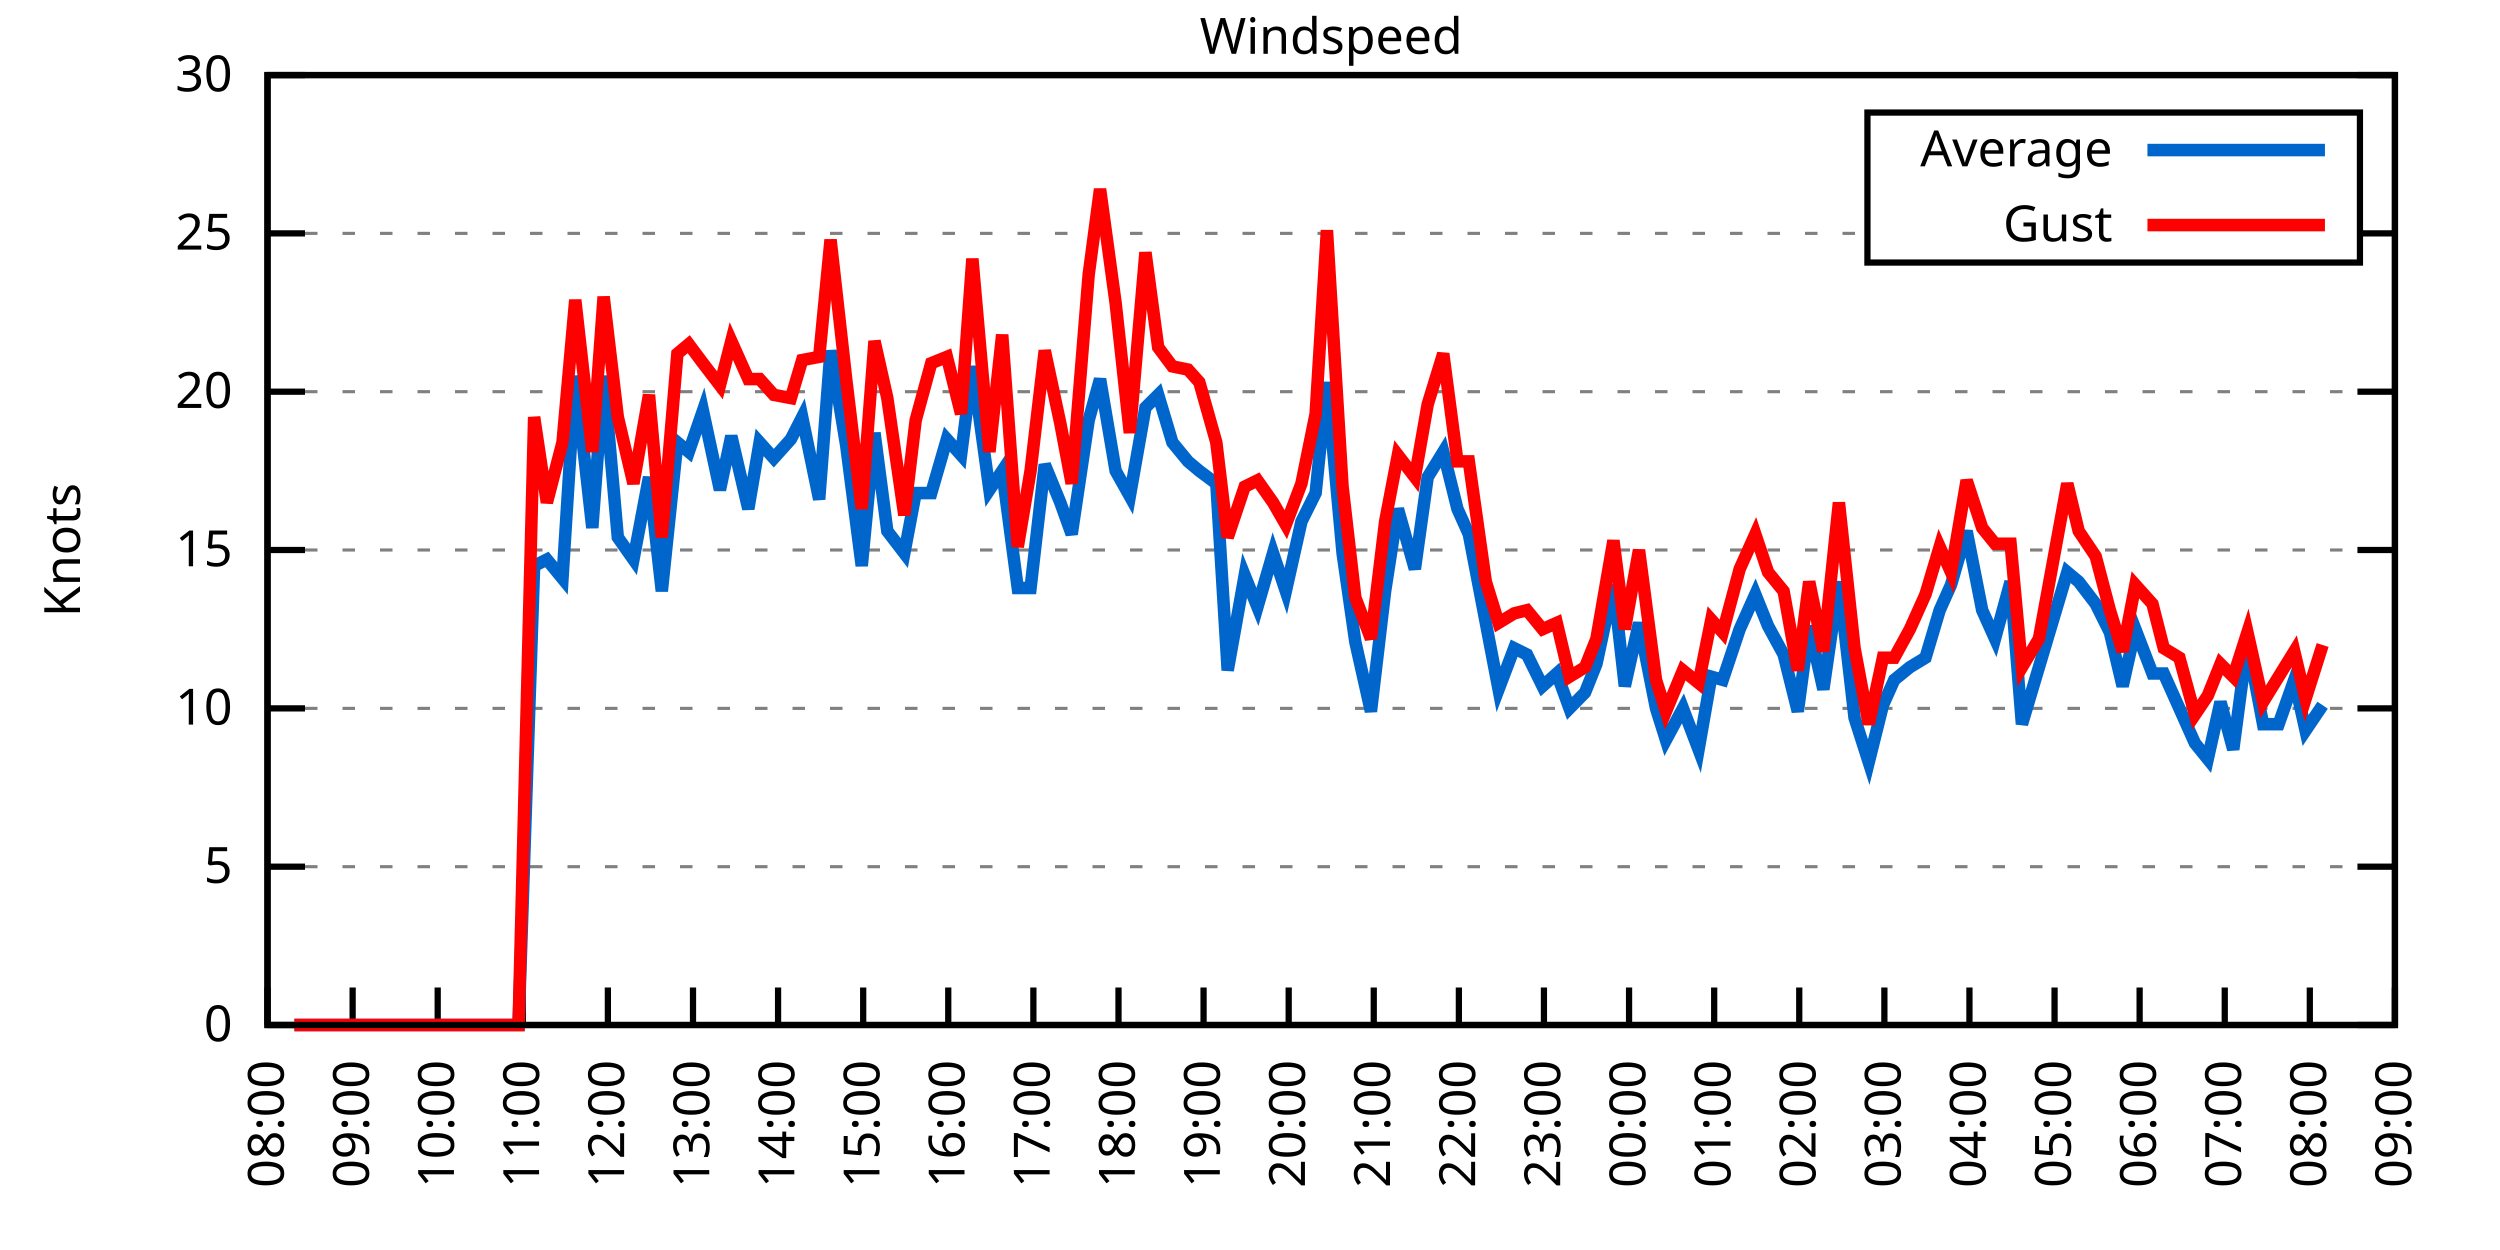
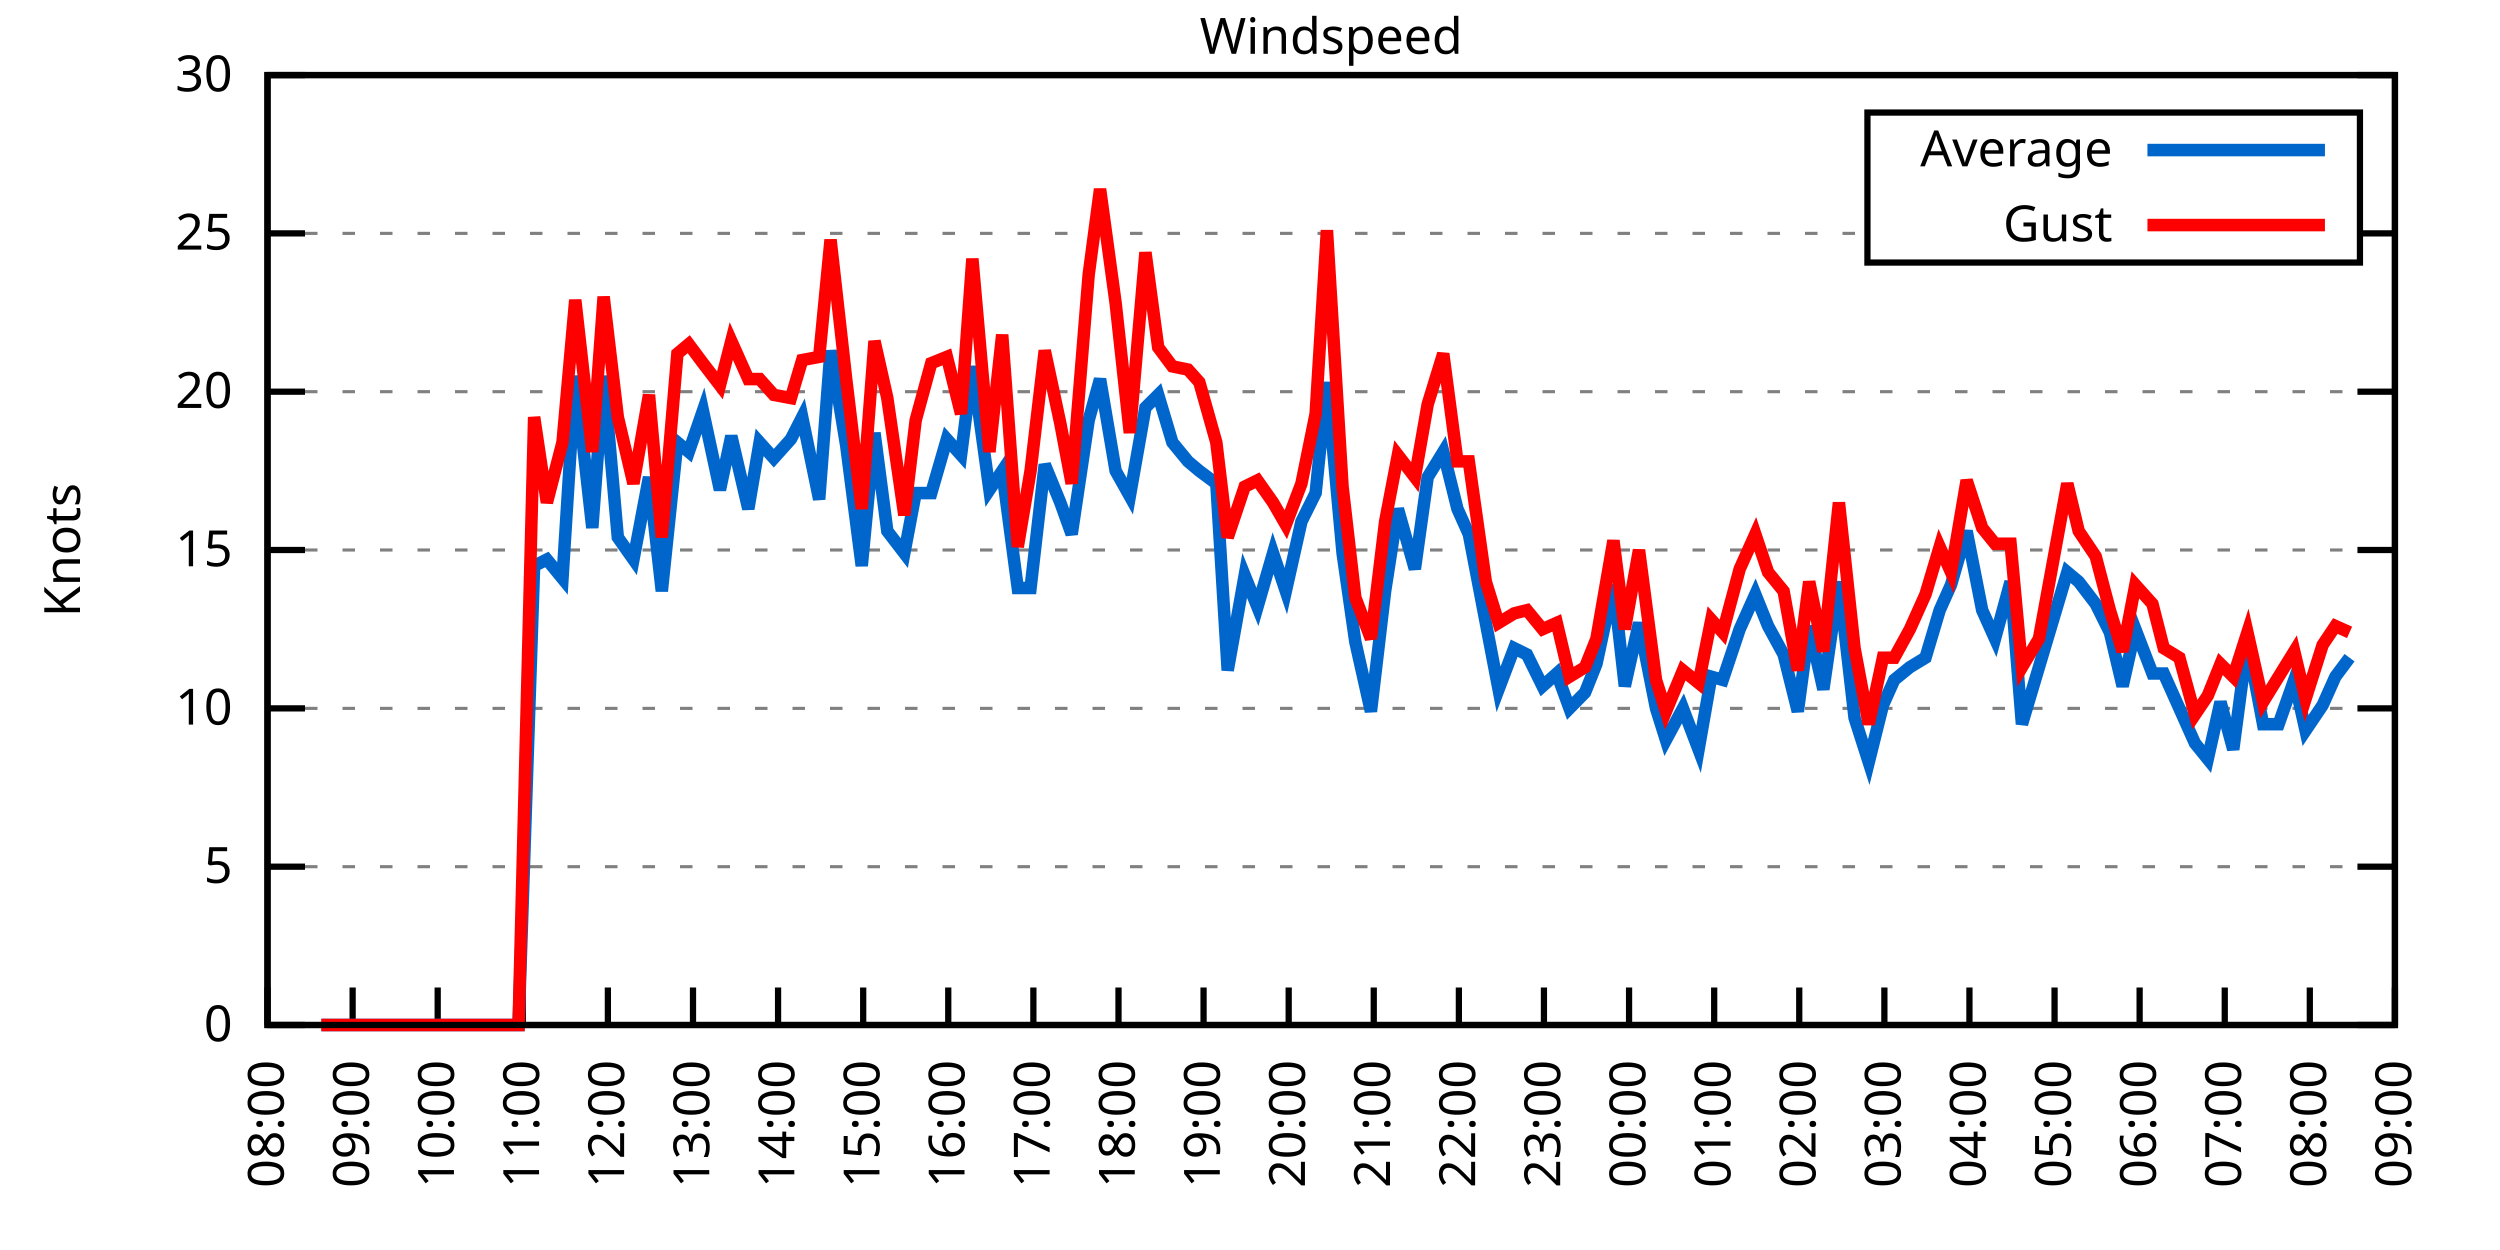
<svg xmlns="http://www.w3.org/2000/svg" xmlns:xlink="http://www.w3.org/1999/xlink" width="400" height="200" viewBox="0 0 400 200">
  <g id="gnuplot_canvas">
    <rect x="0" y="0" width="400" height="200" fill="none" />
    <defs>
      <circle id="gpDot" r="0.5" stroke-width="0.5" stroke="currentColor" />
      <path id="gpPt0" stroke-width="0.333" stroke="currentColor" d="M-1,0 h2 M0,-1 v2" />
      <path id="gpPt1" stroke-width="0.333" stroke="currentColor" d="M-1,-1 L1,1 M1,-1 L-1,1" />
      <path id="gpPt2" stroke-width="0.333" stroke="currentColor" d="M-1,0 L1,0 M0,-1 L0,1 M-1,-1 L1,1 M-1,1 L1,-1" />
      <rect id="gpPt3" stroke-width="0.333" stroke="currentColor" x="-1" y="-1" width="2" height="2" />
      <rect id="gpPt4" stroke-width="0.333" stroke="currentColor" fill="currentColor" x="-1" y="-1" width="2" height="2" />
      <circle id="gpPt5" stroke-width="0.333" stroke="currentColor" cx="0" cy="0" r="1" />
      <use xlink:href="#gpPt5" id="gpPt6" fill="currentColor" stroke="none" />
      <path id="gpPt7" stroke-width="0.333" stroke="currentColor" d="M0,-1.33 L-1.33,0.67 L1.33,0.67 z" />
      <use xlink:href="#gpPt7" id="gpPt8" fill="currentColor" stroke="none" />
      <use xlink:href="#gpPt7" id="gpPt9" stroke="currentColor" transform="rotate(180)" />
      <use xlink:href="#gpPt9" id="gpPt10" fill="currentColor" stroke="none" />
      <use xlink:href="#gpPt3" id="gpPt11" stroke="currentColor" transform="rotate(45)" />
      <use xlink:href="#gpPt11" id="gpPt12" fill="currentColor" stroke="none" />
      <path id="gpPt13" stroke-width="0.333" stroke="currentColor" d="M0,1.330 L1.265,0.411 L0.782,-1.067 L-0.782,-1.076 L-1.265,0.411 z" />
      <use xlink:href="#gpPt13" id="gpPt14" fill="currentColor" stroke="none" />
      <filter id="textbox" filterUnits="objectBoundingBox" x="0" y="0" height="1" width="1">
        <feFlood flood-color="white" flood-opacity="1" result="bgnd" />
        <feComposite in="SourceGraphic" in2="bgnd" operator="atop" />
      </filter>
      <filter id="greybox" filterUnits="objectBoundingBox" x="0" y="0" height="1" width="1">
        <feFlood flood-color="lightgrey" flood-opacity="1" result="grey" />
        <feComposite in="SourceGraphic" in2="grey" operator="atop" />
      </filter>
    </defs>
    <g fill="none" color="white" stroke="currentColor" stroke-width="1.00" stroke-linecap="butt" stroke-linejoin="miter">
</g>
    <g fill="none" color="black" stroke="currentColor" stroke-width="1.00" stroke-linecap="butt" stroke-linejoin="miter">
      <g stroke="none" shape-rendering="crispEdges">
        <polygon fill="rgb(255, 255, 255)" points="42.80,164.00 383.18,164.00 383.18,12.02 42.80,12.02 " />
      </g>
    </g>
    <g fill="none" color="black" stroke="currentColor" stroke-width="1.00" stroke-linecap="butt" stroke-linejoin="miter">
</g>
    <g fill="none" color="black" stroke="black" stroke-width="0.50" stroke-linecap="butt" stroke-linejoin="miter">
</g>
    <g fill="none" color="gray" stroke="currentColor" stroke-width="0.50" stroke-linecap="butt" stroke-linejoin="miter">
      <path stroke="gray" stroke-dasharray="2,4" class="gridline" d="M42.80,164.00 L383.19,164.00  " />
    </g>
    <g fill="none" color="gray" stroke="gray" stroke-width="1.00" stroke-linecap="butt" stroke-linejoin="miter">
</g>
    <g fill="none" color="black" stroke="currentColor" stroke-width="1.00" stroke-linecap="butt" stroke-linejoin="miter">
      <path stroke="black" d="M42.80,164.00 L48.80,164.00 M383.19,164.00 L377.19,164.00  " />
      <g transform="translate(37.20,166.60)" stroke="none" fill="black" font-family="Sans" font-size="8.00" text-anchor="end">
        <text>
          <tspan font-family="Sans"> 0</tspan>
        </text>
      </g>
    </g>
    <g fill="none" color="black" stroke="currentColor" stroke-width="1.00" stroke-linecap="butt" stroke-linejoin="miter">
</g>
    <g fill="none" color="black" stroke="black" stroke-width="0.50" stroke-linecap="butt" stroke-linejoin="miter">
</g>
    <g fill="none" color="gray" stroke="currentColor" stroke-width="0.50" stroke-linecap="butt" stroke-linejoin="miter">
      <path stroke="gray" stroke-dasharray="2,4" class="gridline" d="M42.80,138.67 L383.19,138.67  " />
    </g>
    <g fill="none" color="gray" stroke="gray" stroke-width="1.00" stroke-linecap="butt" stroke-linejoin="miter">
</g>
    <g fill="none" color="black" stroke="currentColor" stroke-width="1.00" stroke-linecap="butt" stroke-linejoin="miter">
      <path stroke="black" d="M42.80,138.67 L48.80,138.67 M383.19,138.67 L377.19,138.67  " />
      <g transform="translate(37.20,141.27)" stroke="none" fill="black" font-family="Sans" font-size="8.00" text-anchor="end">
        <text>
          <tspan font-family="Sans"> 5</tspan>
        </text>
      </g>
    </g>
    <g fill="none" color="black" stroke="currentColor" stroke-width="1.00" stroke-linecap="butt" stroke-linejoin="miter">
</g>
    <g fill="none" color="black" stroke="black" stroke-width="0.50" stroke-linecap="butt" stroke-linejoin="miter">
</g>
    <g fill="none" color="gray" stroke="currentColor" stroke-width="0.50" stroke-linecap="butt" stroke-linejoin="miter">
      <path stroke="gray" stroke-dasharray="2,4" class="gridline" d="M42.80,113.34 L383.19,113.34  " />
    </g>
    <g fill="none" color="gray" stroke="gray" stroke-width="1.00" stroke-linecap="butt" stroke-linejoin="miter">
</g>
    <g fill="none" color="black" stroke="currentColor" stroke-width="1.00" stroke-linecap="butt" stroke-linejoin="miter">
      <path stroke="black" d="M42.80,113.34 L48.80,113.34 M383.19,113.34 L377.19,113.34  " />
      <g transform="translate(37.20,115.94)" stroke="none" fill="black" font-family="Sans" font-size="8.00" text-anchor="end">
        <text>
          <tspan font-family="Sans"> 10</tspan>
        </text>
      </g>
    </g>
    <g fill="none" color="black" stroke="currentColor" stroke-width="1.00" stroke-linecap="butt" stroke-linejoin="miter">
</g>
    <g fill="none" color="black" stroke="black" stroke-width="0.50" stroke-linecap="butt" stroke-linejoin="miter">
</g>
    <g fill="none" color="gray" stroke="currentColor" stroke-width="0.50" stroke-linecap="butt" stroke-linejoin="miter">
      <path stroke="gray" stroke-dasharray="2,4" class="gridline" d="M42.80,88.00 L383.19,88.00  " />
    </g>
    <g fill="none" color="gray" stroke="gray" stroke-width="1.00" stroke-linecap="butt" stroke-linejoin="miter">
</g>
    <g fill="none" color="black" stroke="currentColor" stroke-width="1.00" stroke-linecap="butt" stroke-linejoin="miter">
      <path stroke="black" d="M42.80,88.00 L48.80,88.00 M383.19,88.00 L377.19,88.00  " />
      <g transform="translate(37.20,90.60)" stroke="none" fill="black" font-family="Sans" font-size="8.00" text-anchor="end">
        <text>
          <tspan font-family="Sans"> 15</tspan>
        </text>
      </g>
    </g>
    <g fill="none" color="black" stroke="currentColor" stroke-width="1.00" stroke-linecap="butt" stroke-linejoin="miter">
</g>
    <g fill="none" color="black" stroke="black" stroke-width="0.50" stroke-linecap="butt" stroke-linejoin="miter">
</g>
    <g fill="none" color="gray" stroke="currentColor" stroke-width="0.50" stroke-linecap="butt" stroke-linejoin="miter">
      <path stroke="gray" stroke-dasharray="2,4" class="gridline" d="M42.80,62.67 L383.19,62.67  " />
    </g>
    <g fill="none" color="gray" stroke="gray" stroke-width="1.00" stroke-linecap="butt" stroke-linejoin="miter">
</g>
    <g fill="none" color="black" stroke="currentColor" stroke-width="1.00" stroke-linecap="butt" stroke-linejoin="miter">
      <path stroke="black" d="M42.80,62.67 L48.80,62.67 M383.19,62.67 L377.19,62.67  " />
      <g transform="translate(37.20,65.27)" stroke="none" fill="black" font-family="Sans" font-size="8.00" text-anchor="end">
        <text>
          <tspan font-family="Sans"> 20</tspan>
        </text>
      </g>
    </g>
    <g fill="none" color="black" stroke="currentColor" stroke-width="1.00" stroke-linecap="butt" stroke-linejoin="miter">
</g>
    <g fill="none" color="black" stroke="black" stroke-width="0.50" stroke-linecap="butt" stroke-linejoin="miter">
</g>
    <g fill="none" color="gray" stroke="currentColor" stroke-width="0.50" stroke-linecap="butt" stroke-linejoin="miter">
      <path stroke="gray" stroke-dasharray="2,4" class="gridline" d="M42.80,37.34 L298.79,37.34 M377.59,37.34 L383.19,37.34  " />
    </g>
    <g fill="none" color="gray" stroke="gray" stroke-width="1.00" stroke-linecap="butt" stroke-linejoin="miter">
</g>
    <g fill="none" color="black" stroke="currentColor" stroke-width="1.00" stroke-linecap="butt" stroke-linejoin="miter">
      <path stroke="black" d="M42.80,37.34 L48.80,37.34 M383.19,37.34 L377.19,37.34  " />
      <g transform="translate(37.20,39.94)" stroke="none" fill="black" font-family="Sans" font-size="8.00" text-anchor="end">
        <text>
          <tspan font-family="Sans"> 25</tspan>
        </text>
      </g>
    </g>
    <g fill="none" color="black" stroke="currentColor" stroke-width="1.00" stroke-linecap="butt" stroke-linejoin="miter">
</g>
    <g fill="none" color="black" stroke="black" stroke-width="0.50" stroke-linecap="butt" stroke-linejoin="miter">
</g>
    <g fill="none" color="gray" stroke="currentColor" stroke-width="0.50" stroke-linecap="butt" stroke-linejoin="miter">
      <path stroke="gray" stroke-dasharray="2,4" class="gridline" d="M42.80,12.01 L383.19,12.01  " />
    </g>
    <g fill="none" color="gray" stroke="gray" stroke-width="1.00" stroke-linecap="butt" stroke-linejoin="miter">
</g>
    <g fill="none" color="black" stroke="currentColor" stroke-width="1.00" stroke-linecap="butt" stroke-linejoin="miter">
      <path stroke="black" d="M42.80,12.01 L48.80,12.01 M383.19,12.01 L377.19,12.01  " />
      <g transform="translate(37.20,14.61)" stroke="none" fill="black" font-family="Sans" font-size="8.00" text-anchor="end">
        <text>
          <tspan font-family="Sans"> 30</tspan>
        </text>
      </g>
    </g>
    <g fill="none" color="black" stroke="currentColor" stroke-width="1.00" stroke-linecap="butt" stroke-linejoin="miter">
      <path stroke="black" d="M42.80,164.00 L42.80,158.00  " />
      <g transform="translate(45.40,169.60) rotate(270.00)" stroke="none" fill="black" font-family="Sans" font-size="8.00" text-anchor="end">
        <text>
          <tspan font-family="Sans">08:00</tspan>
        </text>
      </g>
    </g>
    <g fill="none" color="black" stroke="currentColor" stroke-width="1.00" stroke-linecap="butt" stroke-linejoin="miter">
      <path stroke="black" d="M56.42,164.00 L56.42,158.00  " />
      <g transform="translate(59.02,169.60) rotate(270.00)" stroke="none" fill="black" font-family="Sans" font-size="8.00" text-anchor="end">
        <text>
          <tspan font-family="Sans">09:00</tspan>
        </text>
      </g>
    </g>
    <g fill="none" color="black" stroke="currentColor" stroke-width="1.00" stroke-linecap="butt" stroke-linejoin="miter">
      <path stroke="black" d="M70.03,164.00 L70.03,158.00  " />
      <g transform="translate(72.63,169.60) rotate(270.00)" stroke="none" fill="black" font-family="Sans" font-size="8.00" text-anchor="end">
        <text>
          <tspan font-family="Sans">10:00</tspan>
        </text>
      </g>
    </g>
    <g fill="none" color="black" stroke="currentColor" stroke-width="1.00" stroke-linecap="butt" stroke-linejoin="miter">
      <path stroke="black" d="M83.65,164.00 L83.65,158.00  " />
      <g transform="translate(86.25,169.60) rotate(270.00)" stroke="none" fill="black" font-family="Sans" font-size="8.00" text-anchor="end">
        <text>
          <tspan font-family="Sans">11:00</tspan>
        </text>
      </g>
    </g>
    <g fill="none" color="black" stroke="currentColor" stroke-width="1.00" stroke-linecap="butt" stroke-linejoin="miter">
      <path stroke="black" d="M97.26,164.00 L97.26,158.00  " />
      <g transform="translate(99.86,169.60) rotate(270.00)" stroke="none" fill="black" font-family="Sans" font-size="8.00" text-anchor="end">
        <text>
          <tspan font-family="Sans">12:00</tspan>
        </text>
      </g>
    </g>
    <g fill="none" color="black" stroke="currentColor" stroke-width="1.00" stroke-linecap="butt" stroke-linejoin="miter">
      <path stroke="black" d="M110.88,164.00 L110.88,158.00  " />
      <g transform="translate(113.48,169.60) rotate(270.00)" stroke="none" fill="black" font-family="Sans" font-size="8.00" text-anchor="end">
        <text>
          <tspan font-family="Sans">13:00</tspan>
        </text>
      </g>
    </g>
    <g fill="none" color="black" stroke="currentColor" stroke-width="1.00" stroke-linecap="butt" stroke-linejoin="miter">
      <path stroke="black" d="M124.49,164.00 L124.49,158.00  " />
      <g transform="translate(127.09,169.60) rotate(270.00)" stroke="none" fill="black" font-family="Sans" font-size="8.00" text-anchor="end">
        <text>
          <tspan font-family="Sans">14:00</tspan>
        </text>
      </g>
    </g>
    <g fill="none" color="black" stroke="currentColor" stroke-width="1.00" stroke-linecap="butt" stroke-linejoin="miter">
      <path stroke="black" d="M138.11,164.00 L138.11,158.00  " />
      <g transform="translate(140.71,169.60) rotate(270.00)" stroke="none" fill="black" font-family="Sans" font-size="8.00" text-anchor="end">
        <text>
          <tspan font-family="Sans">15:00</tspan>
        </text>
      </g>
    </g>
    <g fill="none" color="black" stroke="currentColor" stroke-width="1.00" stroke-linecap="butt" stroke-linejoin="miter">
      <path stroke="black" d="M151.72,164.00 L151.72,158.00  " />
      <g transform="translate(154.32,169.60) rotate(270.00)" stroke="none" fill="black" font-family="Sans" font-size="8.00" text-anchor="end">
        <text>
          <tspan font-family="Sans">16:00</tspan>
        </text>
      </g>
    </g>
    <g fill="none" color="black" stroke="currentColor" stroke-width="1.00" stroke-linecap="butt" stroke-linejoin="miter">
      <path stroke="black" d="M165.34,164.00 L165.34,158.00  " />
      <g transform="translate(167.94,169.60) rotate(270.00)" stroke="none" fill="black" font-family="Sans" font-size="8.00" text-anchor="end">
        <text>
          <tspan font-family="Sans">17:00</tspan>
        </text>
      </g>
    </g>
    <g fill="none" color="black" stroke="currentColor" stroke-width="1.00" stroke-linecap="butt" stroke-linejoin="miter">
      <path stroke="black" d="M178.96,164.00 L178.96,158.00  " />
      <g transform="translate(181.56,169.60) rotate(270.00)" stroke="none" fill="black" font-family="Sans" font-size="8.00" text-anchor="end">
        <text>
          <tspan font-family="Sans">18:00</tspan>
        </text>
      </g>
    </g>
    <g fill="none" color="black" stroke="currentColor" stroke-width="1.00" stroke-linecap="butt" stroke-linejoin="miter">
      <path stroke="black" d="M192.57,164.00 L192.57,158.00  " />
      <g transform="translate(195.17,169.60) rotate(270.00)" stroke="none" fill="black" font-family="Sans" font-size="8.00" text-anchor="end">
        <text>
          <tspan font-family="Sans">19:00</tspan>
        </text>
      </g>
    </g>
    <g fill="none" color="black" stroke="currentColor" stroke-width="1.00" stroke-linecap="butt" stroke-linejoin="miter">
      <path stroke="black" d="M206.19,164.00 L206.19,158.00  " />
      <g transform="translate(208.79,169.60) rotate(270.00)" stroke="none" fill="black" font-family="Sans" font-size="8.00" text-anchor="end">
        <text>
          <tspan font-family="Sans">20:00</tspan>
        </text>
      </g>
    </g>
    <g fill="none" color="black" stroke="currentColor" stroke-width="1.00" stroke-linecap="butt" stroke-linejoin="miter">
      <path stroke="black" d="M219.80,164.00 L219.80,158.00  " />
      <g transform="translate(222.40,169.60) rotate(270.00)" stroke="none" fill="black" font-family="Sans" font-size="8.00" text-anchor="end">
        <text>
          <tspan font-family="Sans">21:00</tspan>
        </text>
      </g>
    </g>
    <g fill="none" color="black" stroke="currentColor" stroke-width="1.00" stroke-linecap="butt" stroke-linejoin="miter">
      <path stroke="black" d="M233.42,164.00 L233.42,158.00  " />
      <g transform="translate(236.02,169.60) rotate(270.00)" stroke="none" fill="black" font-family="Sans" font-size="8.00" text-anchor="end">
        <text>
          <tspan font-family="Sans">22:00</tspan>
        </text>
      </g>
    </g>
    <g fill="none" color="black" stroke="currentColor" stroke-width="1.00" stroke-linecap="butt" stroke-linejoin="miter">
      <path stroke="black" d="M247.03,164.00 L247.03,158.00  " />
      <g transform="translate(249.63,169.60) rotate(270.00)" stroke="none" fill="black" font-family="Sans" font-size="8.00" text-anchor="end">
        <text>
          <tspan font-family="Sans">23:00</tspan>
        </text>
      </g>
    </g>
    <g fill="none" color="black" stroke="currentColor" stroke-width="1.00" stroke-linecap="butt" stroke-linejoin="miter">
      <path stroke="black" d="M260.65,164.00 L260.65,158.00  " />
      <g transform="translate(263.25,169.60) rotate(270.00)" stroke="none" fill="black" font-family="Sans" font-size="8.00" text-anchor="end">
        <text>
          <tspan font-family="Sans">00:00</tspan>
        </text>
      </g>
    </g>
    <g fill="none" color="black" stroke="currentColor" stroke-width="1.00" stroke-linecap="butt" stroke-linejoin="miter">
      <path stroke="black" d="M274.27,164.00 L274.27,158.00  " />
      <g transform="translate(276.87,169.60) rotate(270.00)" stroke="none" fill="black" font-family="Sans" font-size="8.00" text-anchor="end">
        <text>
          <tspan font-family="Sans">01:00</tspan>
        </text>
      </g>
    </g>
    <g fill="none" color="black" stroke="currentColor" stroke-width="1.00" stroke-linecap="butt" stroke-linejoin="miter">
      <path stroke="black" d="M287.88,164.00 L287.88,158.00  " />
      <g transform="translate(290.48,169.60) rotate(270.00)" stroke="none" fill="black" font-family="Sans" font-size="8.00" text-anchor="end">
        <text>
          <tspan font-family="Sans">02:00</tspan>
        </text>
      </g>
    </g>
    <g fill="none" color="black" stroke="currentColor" stroke-width="1.00" stroke-linecap="butt" stroke-linejoin="miter">
      <path stroke="black" d="M301.50,164.00 L301.50,158.00  " />
      <g transform="translate(304.10,169.60) rotate(270.00)" stroke="none" fill="black" font-family="Sans" font-size="8.00" text-anchor="end">
        <text>
          <tspan font-family="Sans">03:00</tspan>
        </text>
      </g>
    </g>
    <g fill="none" color="black" stroke="currentColor" stroke-width="1.00" stroke-linecap="butt" stroke-linejoin="miter">
      <path stroke="black" d="M315.11,164.00 L315.11,158.00  " />
      <g transform="translate(317.71,169.60) rotate(270.00)" stroke="none" fill="black" font-family="Sans" font-size="8.00" text-anchor="end">
        <text>
          <tspan font-family="Sans">04:00</tspan>
        </text>
      </g>
    </g>
    <g fill="none" color="black" stroke="currentColor" stroke-width="1.00" stroke-linecap="butt" stroke-linejoin="miter">
      <path stroke="black" d="M328.73,164.00 L328.73,158.00  " />
      <g transform="translate(331.33,169.60) rotate(270.00)" stroke="none" fill="black" font-family="Sans" font-size="8.00" text-anchor="end">
        <text>
          <tspan font-family="Sans">05:00</tspan>
        </text>
      </g>
    </g>
    <g fill="none" color="black" stroke="currentColor" stroke-width="1.00" stroke-linecap="butt" stroke-linejoin="miter">
      <path stroke="black" d="M342.34,164.00 L342.34,158.00  " />
      <g transform="translate(344.94,169.60) rotate(270.00)" stroke="none" fill="black" font-family="Sans" font-size="8.00" text-anchor="end">
        <text>
          <tspan font-family="Sans">06:00</tspan>
        </text>
      </g>
    </g>
    <g fill="none" color="black" stroke="currentColor" stroke-width="1.00" stroke-linecap="butt" stroke-linejoin="miter">
      <path stroke="black" d="M355.96,164.00 L355.96,158.00  " />
      <g transform="translate(358.56,169.60) rotate(270.00)" stroke="none" fill="black" font-family="Sans" font-size="8.00" text-anchor="end">
        <text>
          <tspan font-family="Sans">07:00</tspan>
        </text>
      </g>
    </g>
    <g fill="none" color="black" stroke="currentColor" stroke-width="1.00" stroke-linecap="butt" stroke-linejoin="miter">
      <path stroke="black" d="M369.57,164.00 L369.57,158.00  " />
      <g transform="translate(372.17,169.60) rotate(270.00)" stroke="none" fill="black" font-family="Sans" font-size="8.00" text-anchor="end">
        <text>
          <tspan font-family="Sans">08:00</tspan>
        </text>
      </g>
    </g>
    <g fill="none" color="black" stroke="currentColor" stroke-width="1.00" stroke-linecap="butt" stroke-linejoin="miter">
      <path stroke="black" d="M383.19,164.00 L383.19,158.00  " />
      <g transform="translate(385.79,169.60) rotate(270.00)" stroke="none" fill="black" font-family="Sans" font-size="8.00" text-anchor="end">
        <text>
          <tspan font-family="Sans">09:00</tspan>
        </text>
      </g>
    </g>
    <g fill="none" color="black" stroke="currentColor" stroke-width="1.00" stroke-linecap="butt" stroke-linejoin="miter">
</g>
    <g fill="none" color="black" stroke="currentColor" stroke-width="1.00" stroke-linecap="butt" stroke-linejoin="miter">
      <path stroke="black" d="M42.80,12.01 L42.80,164.00 L383.19,164.00 L383.19,12.01 L42.80,12.01 Z  " />
    </g>
    <g fill="none" color="black" stroke="currentColor" stroke-width="1.00" stroke-linecap="butt" stroke-linejoin="miter">
</g>
    <g fill="none" color="black" stroke="currentColor" stroke-width="1.00" stroke-linecap="butt" stroke-linejoin="miter">
      <path stroke="black" d="M298.79,42.01 L298.79,18.01 L377.59,18.01 L377.59,42.01 L298.79,42.01 Z  " />
    </g>
    <g id="Windspeed_plot_1">
      <g fill="none" color="white" stroke="black" stroke-width="2.00" stroke-linecap="butt" stroke-linejoin="miter">
</g>
      <g fill="none" color="black" stroke="currentColor" stroke-width="2.00" stroke-linecap="butt" stroke-linejoin="miter">
        <g transform="translate(337.99,26.61)" stroke="none" fill="black" font-family="Sans" font-size="8.00" text-anchor="end">
          <text>
            <tspan font-family="Sans">Average</tspan>
          </text>
        </g>
      </g>
      <g fill="none" color="black" stroke="currentColor" stroke-width="2.00" stroke-linecap="butt" stroke-linejoin="miter">
-         <path stroke="rgb(  0, 102, 204)" d="M343.59,24.01 L371.99,24.01 M47.11,164.00 L48.93,164.00 L51.42,164.00 L53.92,164.00 L55.73,164.00 L58.46,164.00   L60.50,164.00 L63.00,164.00 L64.81,164.00 L67.08,164.00 L69.58,164.00 L71.62,164.00 L74.12,164.00 L76.39,164.00   L78.65,164.00 L81.15,164.00 L82.97,164.00 L85.46,90.54 L87.50,89.52 L90.00,92.56 L92.04,60.14 L94.77,84.46   L96.58,60.14 L98.85,85.98 L101.35,89.52 L103.84,76.35 L105.89,94.59 L108.38,70.78 L110.20,72.30 L112.47,65.71   L115.19,78.38 L117.01,69.77 L119.73,81.42 L121.54,70.78 L123.81,73.31 L126.54,70.27 L128.35,66.73 L131.07,79.90   L132.89,56.09 L135.39,71.29 L137.88,90.54 L139.92,69.26 L141.97,84.97 L144.69,88.51 L146.51,78.89 L149.00,78.89   L151.50,70.27 L153.77,72.81 L155.58,58.62 L158.31,78.38 L160.35,75.34 L162.84,94.08 L164.89,94.08 L167.16,74.33   L169.65,80.41 L171.47,85.47 L174.19,67.23 L176.01,60.65 L178.50,75.34 L180.77,79.39 L183.27,65.21 L185.31,63.18   L187.58,70.78 L190.08,73.82 L191.89,75.34 L194.61,77.37 L196.43,107.26 L199.15,92.06 L201.19,97.12 L203.69,88.51   L205.73,94.59 L208.23,83.45 L210.50,78.89 L212.31,61.15 L214.81,88.51 L216.85,102.70 L219.35,113.84 L221.62,94.59   L223.66,81.42 L226.38,91.04 L228.43,76.35 L230.92,72.30 L233.19,81.42 L235.01,85.47 L237.73,99.66 L239.77,110.30   L242.27,103.71 L244.31,104.72 L246.81,109.79 L249.08,107.76 L251.12,113.34 L253.61,110.80 L255.43,106.24 L258.15,93.58   L259.97,109.79 L262.24,99.66 L264.96,113.34 L266.55,118.40 L269.27,113.34 L271.77,119.92 L273.81,108.27 L275.63,108.78   L278.35,100.67 L280.85,95.10 L282.89,100.16 L285.38,104.72 L287.65,113.84 L289.47,100.16 L291.74,110.30 L294.23,93.07   L296.73,114.86 L299.00,121.95 L301.27,112.83 L303.08,108.78 L305.58,106.75 L308.08,105.23 L310.35,97.63 L312.16,93.58   L314.66,84.97 L317.15,97.63 L319.20,102.19 L321.69,93.07 L323.51,115.87 L326.23,106.75 L330.77,91.55 L332.59,93.07   L335.31,96.62 L337.58,101.18 L339.62,109.79 L341.66,100.67 L344.39,107.76 L346.20,107.76 L348.70,113.34 L351.19,118.91   L353.24,121.44 L355.28,112.32 L357.32,119.92 L359.59,102.70 L362.09,115.87 L364.58,115.87 L367.08,108.78 L368.89,116.88   L371.62,112.83  " />
+         <path stroke="rgb(  0, 102, 204)" d="M343.59,24.01 L371.99,24.01 M51.42,164.00 L53.92,164.00 L55.73,164.00 L58.46,164.00 L60.50,164.00 L63.00,164.00   L64.81,164.00 L67.08,164.00 L69.58,164.00 L71.62,164.00 L74.12,164.00 L76.39,164.00 L78.65,164.00 L81.15,164.00   L82.97,164.00 L85.46,90.54 L87.50,89.52 L90.00,92.56 L92.04,60.14 L94.77,84.46 L96.58,60.14 L98.85,85.98   L101.35,89.52 L103.84,76.35 L105.89,94.59 L108.38,70.78 L110.20,72.30 L112.47,65.71 L115.19,78.38 L117.01,69.77   L119.73,81.42 L121.54,70.78 L123.81,73.31 L126.54,70.27 L128.35,66.73 L131.07,79.90 L132.89,56.09 L135.39,71.29   L137.88,90.54 L139.92,69.26 L141.97,84.97 L144.69,88.51 L146.51,78.89 L149.00,78.89 L151.50,70.27 L153.77,72.81   L155.58,58.62 L158.31,78.38 L160.35,75.34 L162.84,94.08 L164.89,94.08 L167.16,74.33 L169.65,80.41 L171.47,85.47   L174.19,67.23 L176.01,60.65 L178.50,75.34 L180.77,79.39 L183.27,65.21 L185.31,63.18 L187.58,70.78 L190.08,73.82   L191.89,75.34 L194.61,77.37 L196.43,107.26 L199.15,92.06 L201.19,97.12 L203.69,88.51 L205.73,94.59 L208.23,83.45   L210.50,78.89 L212.31,61.15 L214.81,88.51 L216.85,102.70 L219.35,113.84 L221.62,94.59 L223.66,81.42 L226.38,91.04   L228.43,76.35 L230.92,72.30 L233.19,81.42 L235.01,85.47 L237.73,99.66 L239.77,110.30 L242.27,103.71 L244.31,104.72   L246.81,109.79 L249.08,107.76 L251.12,113.34 L253.61,110.80 L255.43,106.24 L258.15,93.58 L259.97,109.79 L262.24,99.66   L264.96,113.34 L266.55,118.40 L269.27,113.34 L271.77,119.92 L273.81,108.27 L275.63,108.78 L278.35,100.67 L280.85,95.10   L282.89,100.16 L285.38,104.72 L287.65,113.84 L289.47,100.16 L291.74,110.30 L294.23,93.07 L296.73,114.86 L299.00,121.95   L301.27,112.83 L303.08,108.78 L305.58,106.75 L308.08,105.23 L310.35,97.63 L312.16,93.58 L314.66,84.97 L317.15,97.63   L319.20,102.19 L321.69,93.07 L323.51,115.87 L326.23,106.75 L330.77,91.55 L332.59,93.07 L335.31,96.62 L337.58,101.18   L339.62,109.79 L341.66,100.67 L344.39,107.76 L346.20,107.76 L348.70,113.34 L351.19,118.91 L353.24,121.44 L355.28,112.32   L357.32,119.92 L359.59,102.70 L362.09,115.87 L364.58,115.87 L367.08,108.78 L368.89,116.88 L371.62,112.83 L373.66,108.27   L375.93,105.23  " />
      </g>
    </g>
    <g id="Windspeed_plot_2">
      <g fill="none" color="black" stroke="currentColor" stroke-width="2.00" stroke-linecap="butt" stroke-linejoin="miter">
        <g transform="translate(337.99,38.61)" stroke="none" fill="black" font-family="Sans" font-size="8.00" text-anchor="end">
          <text>
            <tspan font-family="Sans">Gust</tspan>
          </text>
        </g>
      </g>
      <g fill="none" color="black" stroke="currentColor" stroke-width="2.00" stroke-linecap="butt" stroke-linejoin="miter">
-         <path stroke="rgb(255,   0,   0)" d="M343.59,36.01 L371.99,36.01 M47.11,164.00 L48.93,164.00 L51.42,164.00 L53.92,164.00 L55.73,164.00 L58.46,164.00   L60.50,164.00 L63.00,164.00 L64.81,164.00 L67.08,164.00 L69.58,164.00 L71.62,164.00 L74.12,164.00 L76.39,164.00   L78.65,164.00 L81.15,164.00 L82.97,164.00 L85.46,66.73 L87.50,80.41 L90.00,70.78 L92.04,47.98 L94.77,72.30   L96.58,47.47 L98.85,66.73 L101.35,77.37 L103.84,63.18 L105.89,85.98 L108.38,56.59 L110.20,55.07 L112.47,58.11   L115.19,61.66 L117.01,54.57 L119.73,60.65 L121.54,60.65 L123.81,63.18 L126.54,63.69 L128.35,57.61 L131.07,57.10   L132.89,38.35 L135.39,60.65 L137.88,81.42 L139.92,54.57 L141.97,63.69 L144.69,82.43 L146.51,67.23 L149.00,58.11   L151.50,57.10 L153.77,66.22 L155.58,41.39 L158.31,72.30 L160.35,53.55 L162.84,87.50 L164.89,75.34 L167.16,56.09   L169.65,67.74 L171.47,77.37 L174.19,43.93 L176.01,30.25 L178.50,48.49 L180.77,69.26 L183.27,40.38 L185.31,55.58   L187.58,58.62 L190.08,59.13 L191.89,61.15 L194.61,70.78 L196.43,85.98 L199.15,77.87 L201.19,76.86 L203.69,80.41   L205.73,83.95 L208.23,77.37 L210.50,66.22 L212.31,36.84 L214.81,77.87 L216.85,95.60 L219.35,102.19 L221.62,83.45   L223.66,72.81 L226.38,76.35 L228.43,64.70 L230.92,56.59 L233.19,73.82 L235.01,73.82 L237.73,93.07 L239.77,99.66   L242.27,98.14 L244.31,97.63 L246.81,100.67 L249.08,99.66 L251.12,108.27 L253.61,106.75 L255.43,102.19 L258.15,86.49   L259.97,100.67 L262.24,88.00 L264.96,108.78 L266.55,113.84 L269.27,107.26 L271.77,109.28 L273.81,99.15 L275.63,101.18   L278.35,91.04 L280.85,85.47 L282.89,91.55 L285.38,94.59 L287.65,107.26 L289.47,93.07 L291.74,104.22 L294.23,80.41   L296.73,103.71 L299.00,115.87 L301.27,105.23 L303.08,105.23 L305.58,100.67 L308.08,95.10 L310.35,87.50 L312.16,91.55   L314.66,76.86 L317.15,84.46 L319.20,86.99 L321.69,86.99 L323.51,106.75 L326.23,102.19 L330.77,77.37 L332.59,84.97   L335.31,89.02 L337.58,97.63 L339.62,104.22 L341.66,93.58 L344.39,96.62 L346.20,103.71 L348.70,105.23 L351.19,114.35   L353.24,111.31 L355.28,106.24 L357.32,108.27 L359.59,101.18 L362.09,112.32 L364.58,108.27 L367.08,104.22 L368.89,111.82   L371.62,103.20  " />
+         <path stroke="rgb(255,   0,   0)" d="M343.59,36.01 L371.99,36.01 M51.42,164.00 L53.92,164.00 L55.73,164.00 L58.46,164.00 L60.50,164.00 L63.00,164.00   L64.81,164.00 L67.08,164.00 L69.58,164.00 L71.62,164.00 L74.12,164.00 L76.39,164.00 L78.65,164.00 L81.15,164.00   L82.97,164.00 L85.46,66.73 L87.50,80.41 L90.00,70.78 L92.04,47.98 L94.77,72.30 L96.58,47.47 L98.85,66.73   L101.35,77.37 L103.84,63.18 L105.89,85.98 L108.38,56.59 L110.20,55.07 L112.47,58.11 L115.19,61.66 L117.01,54.57   L119.73,60.65 L121.54,60.65 L123.81,63.18 L126.54,63.69 L128.35,57.61 L131.07,57.10 L132.89,38.35 L135.39,60.65   L137.88,81.42 L139.92,54.57 L141.97,63.69 L144.69,82.43 L146.51,67.23 L149.00,58.11 L151.50,57.10 L153.77,66.22   L155.58,41.39 L158.31,72.30 L160.35,53.55 L162.84,87.50 L164.89,75.34 L167.16,56.09 L169.65,67.74 L171.47,77.37   L174.19,43.93 L176.01,30.25 L178.50,48.49 L180.77,69.26 L183.27,40.38 L185.31,55.58 L187.58,58.62 L190.08,59.13   L191.89,61.15 L194.61,70.78 L196.43,85.98 L199.15,77.87 L201.19,76.86 L203.69,80.41 L205.73,83.95 L208.23,77.37   L210.50,66.22 L212.31,36.84 L214.81,77.87 L216.85,95.60 L219.35,102.19 L221.62,83.45 L223.66,72.81 L226.38,76.35   L228.43,64.70 L230.92,56.59 L233.19,73.82 L235.01,73.82 L237.73,93.07 L239.77,99.66 L242.27,98.14 L244.31,97.63   L246.81,100.67 L249.08,99.66 L251.12,108.27 L253.61,106.75 L255.43,102.19 L258.15,86.49 L259.97,100.67 L262.24,88.00   L264.96,108.78 L266.55,113.84 L269.27,107.26 L271.77,109.28 L273.81,99.15 L275.63,101.18 L278.35,91.04 L280.85,85.47   L282.89,91.55 L285.38,94.59 L287.65,107.26 L289.47,93.07 L291.74,104.22 L294.23,80.41 L296.73,103.71 L299.00,115.87   L301.27,105.23 L303.08,105.23 L305.58,100.67 L308.08,95.10 L310.35,87.50 L312.16,91.55 L314.66,76.86 L317.15,84.46   L319.20,86.99 L321.69,86.99 L323.51,106.75 L326.23,102.19 L330.77,77.37 L332.59,84.97 L335.31,89.02 L337.58,97.63   L339.62,104.22 L341.66,93.58 L344.39,96.62 L346.20,103.71 L348.70,105.23 L351.19,114.35 L353.24,111.31 L355.28,106.24   L357.32,108.27 L359.59,101.18 L362.09,112.32 L364.58,108.27 L367.08,104.22 L368.89,111.82 L371.62,103.20 L373.66,100.16   L375.93,101.18  " />
      </g>
    </g>
    <g fill="none" color="black" stroke="currentColor" stroke-width="2.00" stroke-linecap="butt" stroke-linejoin="miter">
</g>
    <g fill="none" color="black" stroke="black" stroke-width="1.00" stroke-linecap="butt" stroke-linejoin="miter">
</g>
    <g fill="none" color="black" stroke="currentColor" stroke-width="1.00" stroke-linecap="butt" stroke-linejoin="miter">
      <path stroke="black" d="M42.80,12.01 L42.80,164.00 L383.19,164.00 L383.19,12.01 L42.80,12.01 Z  " />
      <g transform="translate(12.80,88.01) rotate(270.00)" stroke="none" fill="black" font-family="Sans" font-size="8.00" text-anchor="middle">
        <text>
          <tspan font-family="Sans">Knots</tspan>
        </text>
      </g>
    </g>
    <g fill="none" color="black" stroke="currentColor" stroke-width="1.00" stroke-linecap="butt" stroke-linejoin="miter">
</g>
    <g fill="none" color="black" stroke="currentColor" stroke-width="1.00" stroke-linecap="butt" stroke-linejoin="miter">
      <g transform="translate(212.99,8.61)" stroke="none" fill="black" font-family="Sans" font-size="8.00" text-anchor="middle">
        <text>
          <tspan font-family="Sans">Windspeed</tspan>
        </text>
      </g>
    </g>
    <g fill="none" color="black" stroke="currentColor" stroke-width="1.00" stroke-linecap="butt" stroke-linejoin="miter">
</g>
  </g>
</svg>
